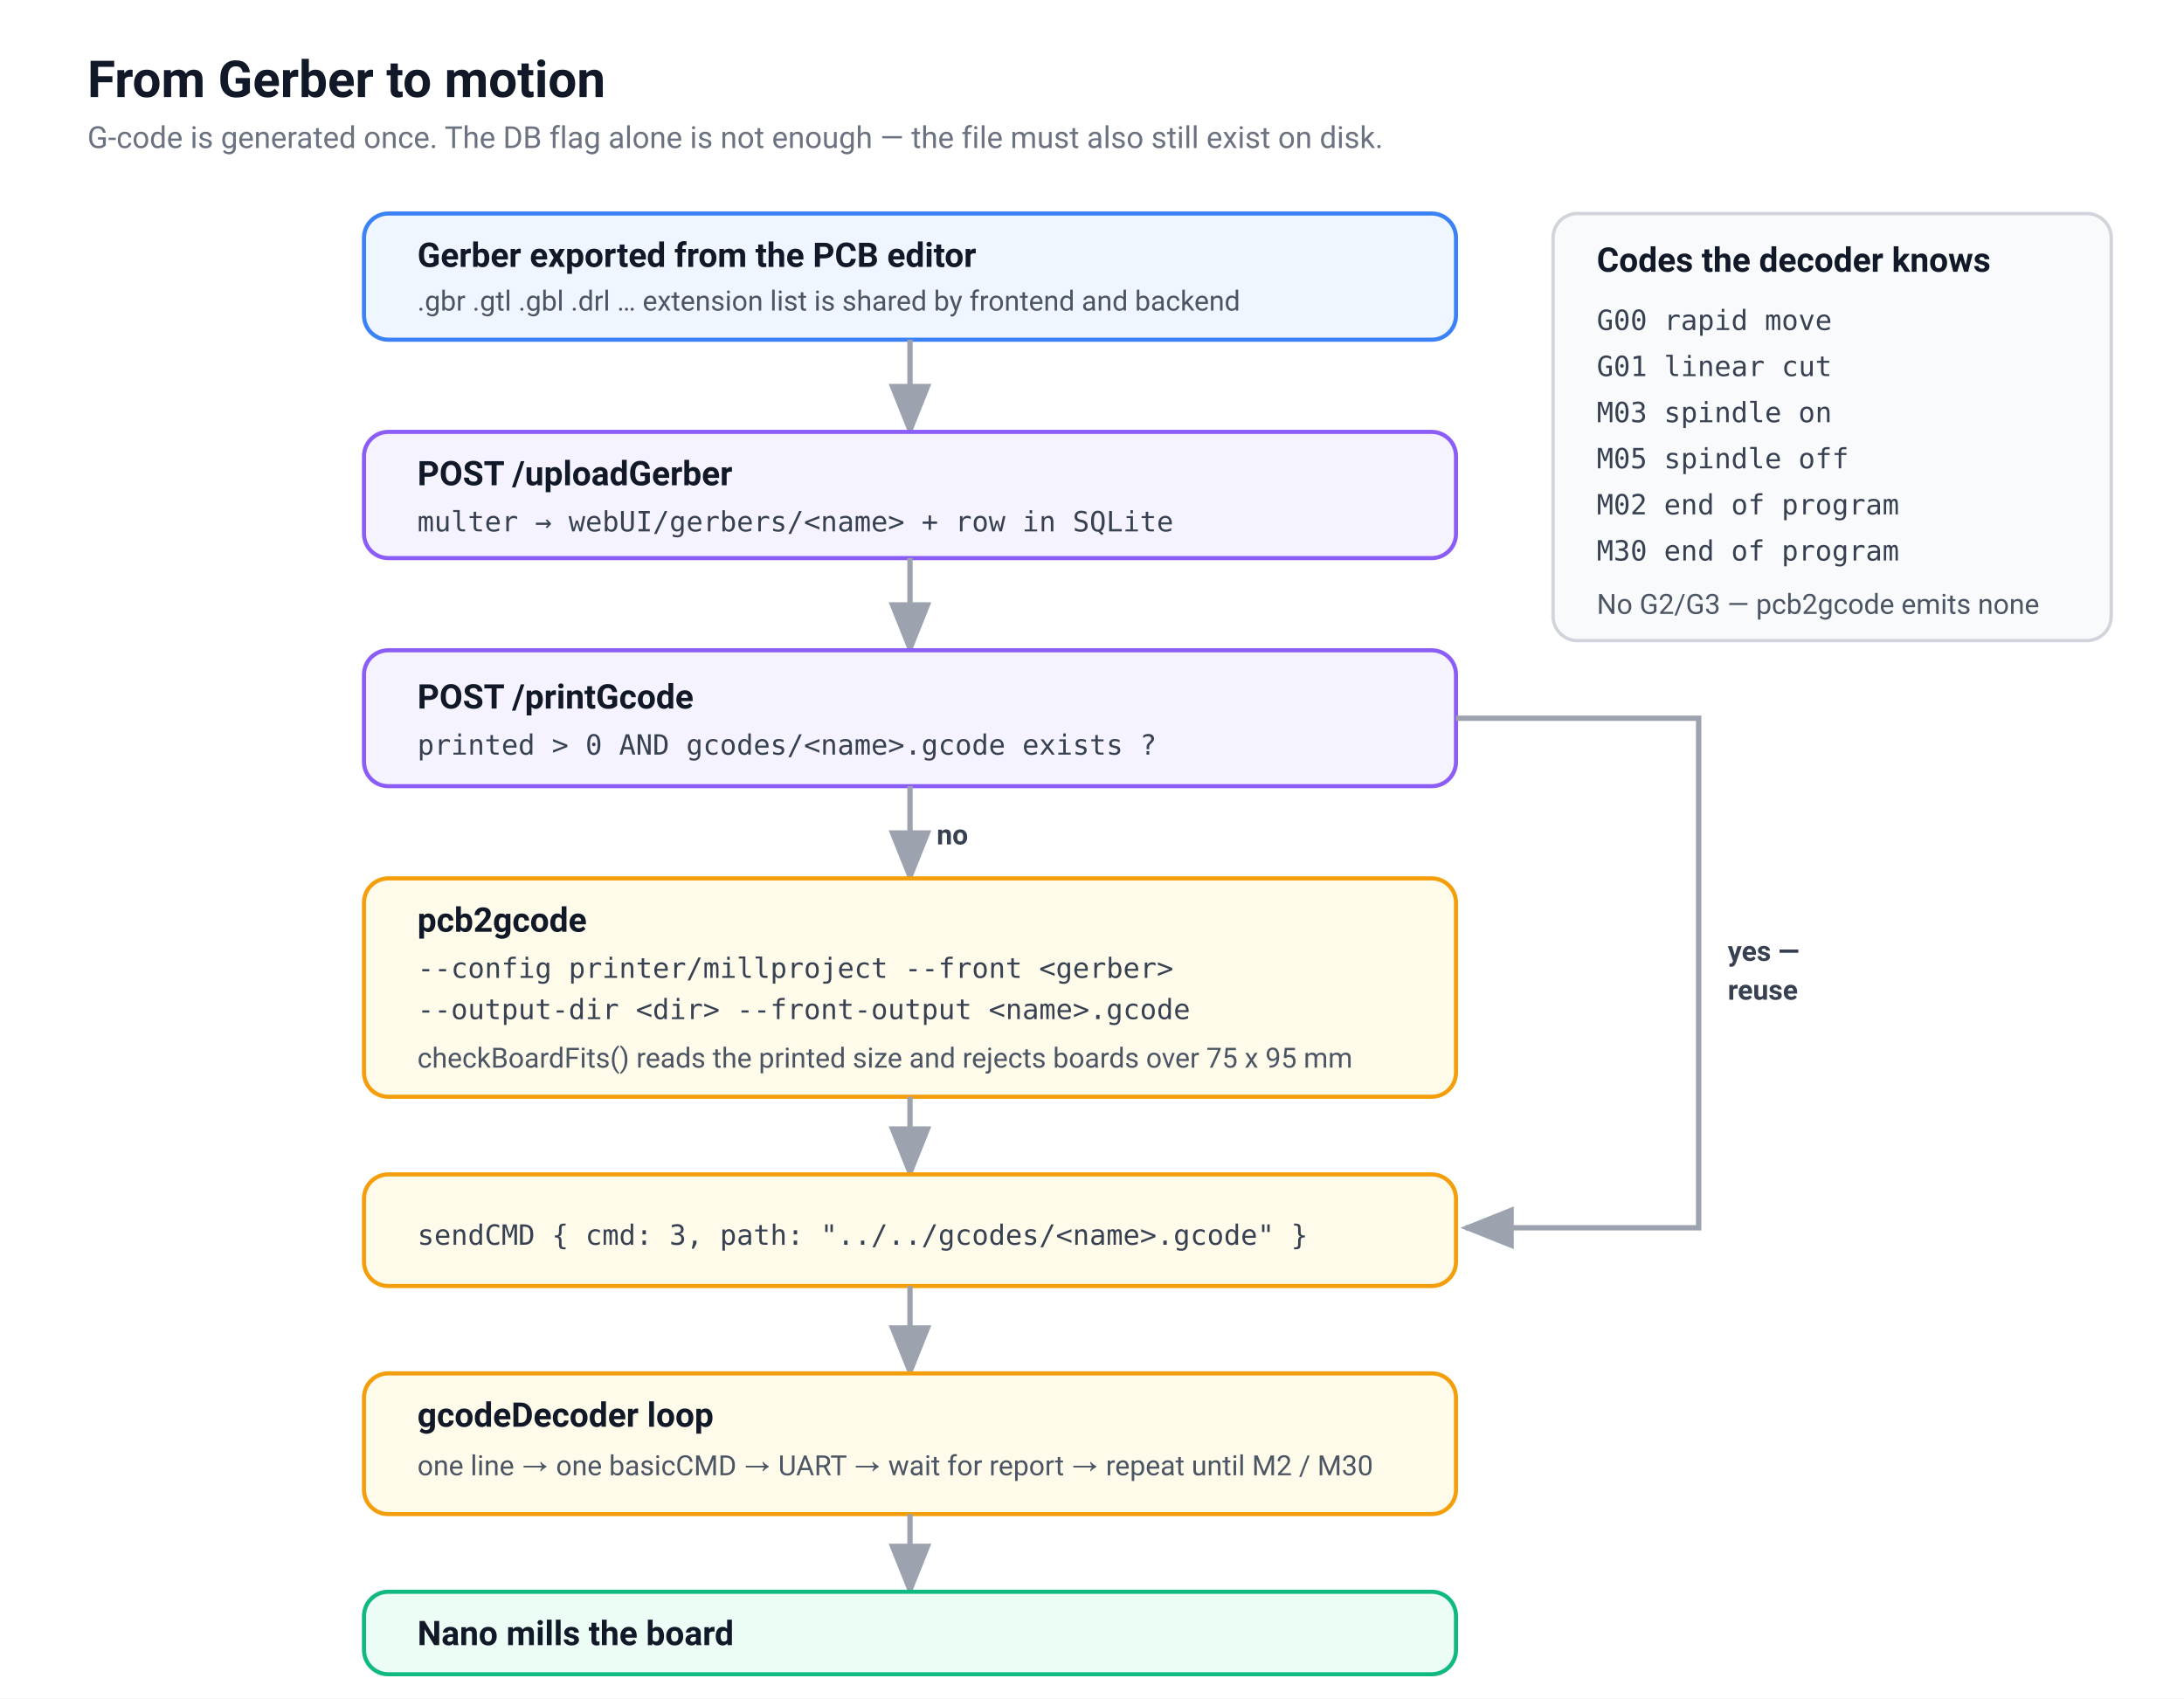
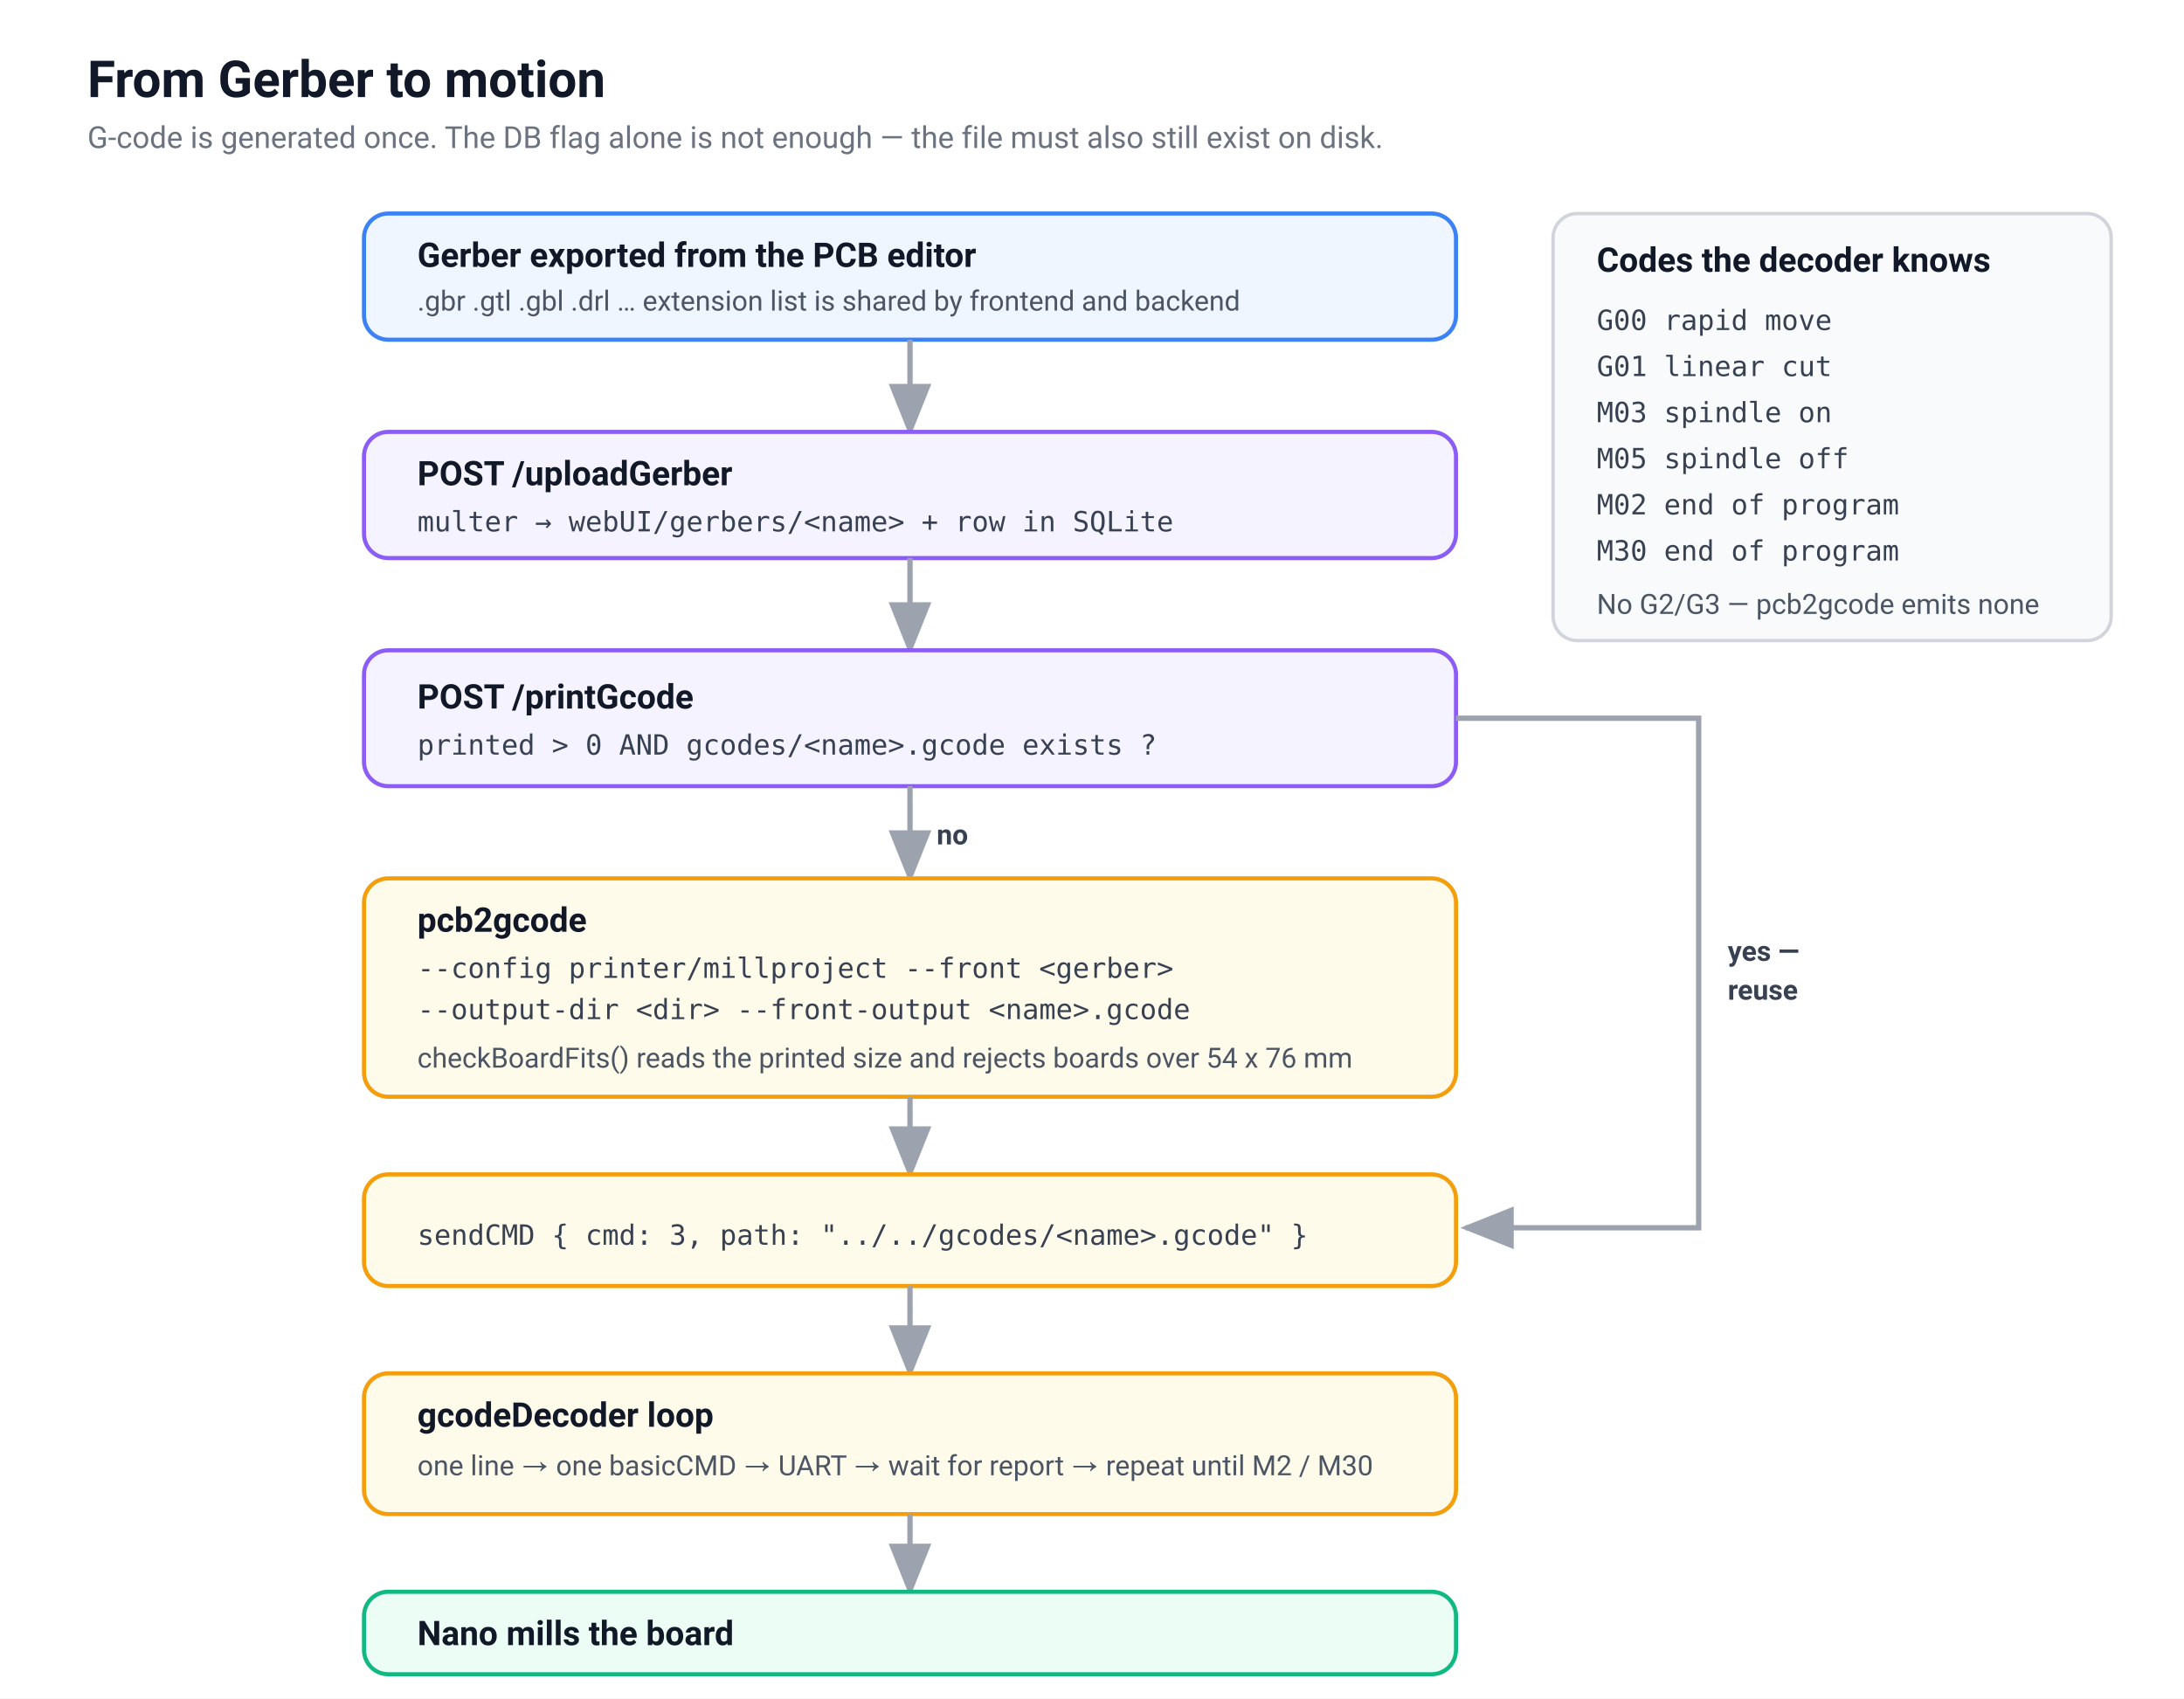
<svg xmlns="http://www.w3.org/2000/svg" viewBox="0 0 900 700" width="900" height="700" font-family="Segoe UI, Roboto, Helvetica, Arial, sans-serif">
  <style>
    .title { font-size: 21px; font-weight: 700; fill: #111827; }
    .subtitle { font-size: 12.5px; fill: #6b7280; }
    .lbl { font-size: 14px; font-weight: 700; fill: #111827; }
    .note { font-size: 11.5px; fill: #4b5563; }
    .mono { font-size: 11.5px; fill: #374151; font-family: ui-monospace, Menlo, Consolas, monospace; }
    .arr { stroke: #9ca3af; stroke-width: 2.2; fill: none; }
    .arrlbl { font-size: 11.5px; font-weight: 700; fill: #374151; }
  </style>
  <defs>
    <marker id="p" markerWidth="10" markerHeight="8" refX="9" refY="4" orient="auto">
      <path d="M0,0 L10,4 L0,8 Z" fill="#9ca3af" />
    </marker>
  </defs>
  <rect width="900" height="700" fill="#ffffff" />
  <text class="title" x="36" y="40">From Gerber to motion</text>
  <text class="subtitle" x="36" y="61">G-code is generated once. The DB flag alone is not enough — the file must also still exist on disk.</text>
  <rect x="150" y="88" width="450" height="52" rx="10" fill="#eff6ff" stroke="#3b82f6" stroke-width="1.7" />
  <text class="lbl" x="172" y="110">Gerber exported from the PCB editor</text>
  <text class="note" x="172" y="128">.gbr .gtl .gbl .drl … extension list is shared by frontend and backend</text>
  <path class="arr" d="M375,140 L375,178" marker-end="url(#p)" />
  <rect x="150" y="178" width="450" height="52" rx="10" fill="#f5f3ff" stroke="#8b5cf6" stroke-width="1.7" />
  <text class="lbl" x="172" y="200">POST /uploadGerber</text>
  <text class="mono" x="172" y="219">multer → webUI/gerbers/&lt;name&gt;   +  row in SQLite</text>
  <path class="arr" d="M375,230 L375,268" marker-end="url(#p)" />
  <rect x="150" y="268" width="450" height="56" rx="10" fill="#f5f3ff" stroke="#8b5cf6" stroke-width="1.7" />
  <text class="lbl" x="172" y="292">POST /printGcode</text>
  <text class="mono" x="172" y="311">printed &gt; 0  AND  gcodes/&lt;name&gt;.gcode exists ?</text>
  <path class="arr" d="M600,296 L700,296 L700,506 L604,506" marker-end="url(#p)" />
  <text class="arrlbl" x="712" y="396">yes —</text>
  <text class="arrlbl" x="712" y="412">reuse</text>
  <path class="arr" d="M375,324 L375,362" marker-end="url(#p)" />
  <text class="arrlbl" x="386" y="348">no</text>
  <rect x="150" y="362" width="450" height="90" rx="10" fill="#fffbeb" stroke="#f59e0b" stroke-width="1.7" />
  <text class="lbl" x="172" y="384">pcb2gcode</text>
  <text class="mono" x="172" y="403">--config printer/millproject --front &lt;gerber&gt;</text>
  <text class="mono" x="172" y="420">--output-dir &lt;dir&gt; --front-output &lt;name&gt;.gcode</text>
-   <text class="note" x="172" y="440">checkBoardFits() reads the printed size and rejects boards over 75 x 95 mm</text>
+   <text class="note" x="172" y="440">checkBoardFits() reads the printed size and rejects boards over 54 x 76 mm</text>
  <path class="arr" d="M375,452 L375,484" marker-end="url(#p)" />
  <rect x="150" y="484" width="450" height="46" rx="10" fill="#fffbeb" stroke="#f59e0b" stroke-width="1.7" />
  <text class="mono" x="172" y="513">sendCMD { cmd: 3, path: "../../gcodes/&lt;name&gt;.gcode" }</text>
  <path class="arr" d="M375,530 L375,566" marker-end="url(#p)" />
  <rect x="150" y="566" width="450" height="58" rx="10" fill="#fffbeb" stroke="#f59e0b" stroke-width="1.7" />
  <text class="lbl" x="172" y="588">gcodeDecoder loop</text>
  <text class="note" x="172" y="608">one line → one basicCMD → UART → wait for report → repeat until M2 / M30</text>
  <path class="arr" d="M375,624 L375,656" marker-end="url(#p)" />
  <rect x="150" y="656" width="450" height="34" rx="10" fill="#ecfdf5" stroke="#10b981" stroke-width="1.7" />
  <text class="lbl" x="172" y="678" fill="#047857">Nano mills the board</text>
  <rect x="640" y="88" width="230" height="176" rx="10" fill="#f9fafb" stroke="#d1d5db" stroke-width="1.4" />
  <text class="lbl" x="658" y="112">Codes the decoder knows</text>
  <text class="mono" x="658" y="136">G00   rapid move</text>
  <text class="mono" x="658" y="155">G01   linear cut</text>
  <text class="mono" x="658" y="174">M03   spindle on</text>
  <text class="mono" x="658" y="193">M05   spindle off</text>
  <text class="mono" x="658" y="212">M02   end of program</text>
  <text class="mono" x="658" y="231">M30   end of program</text>
  <text class="note" x="658" y="253">No G2/G3 — pcb2gcode emits none</text>
</svg>
